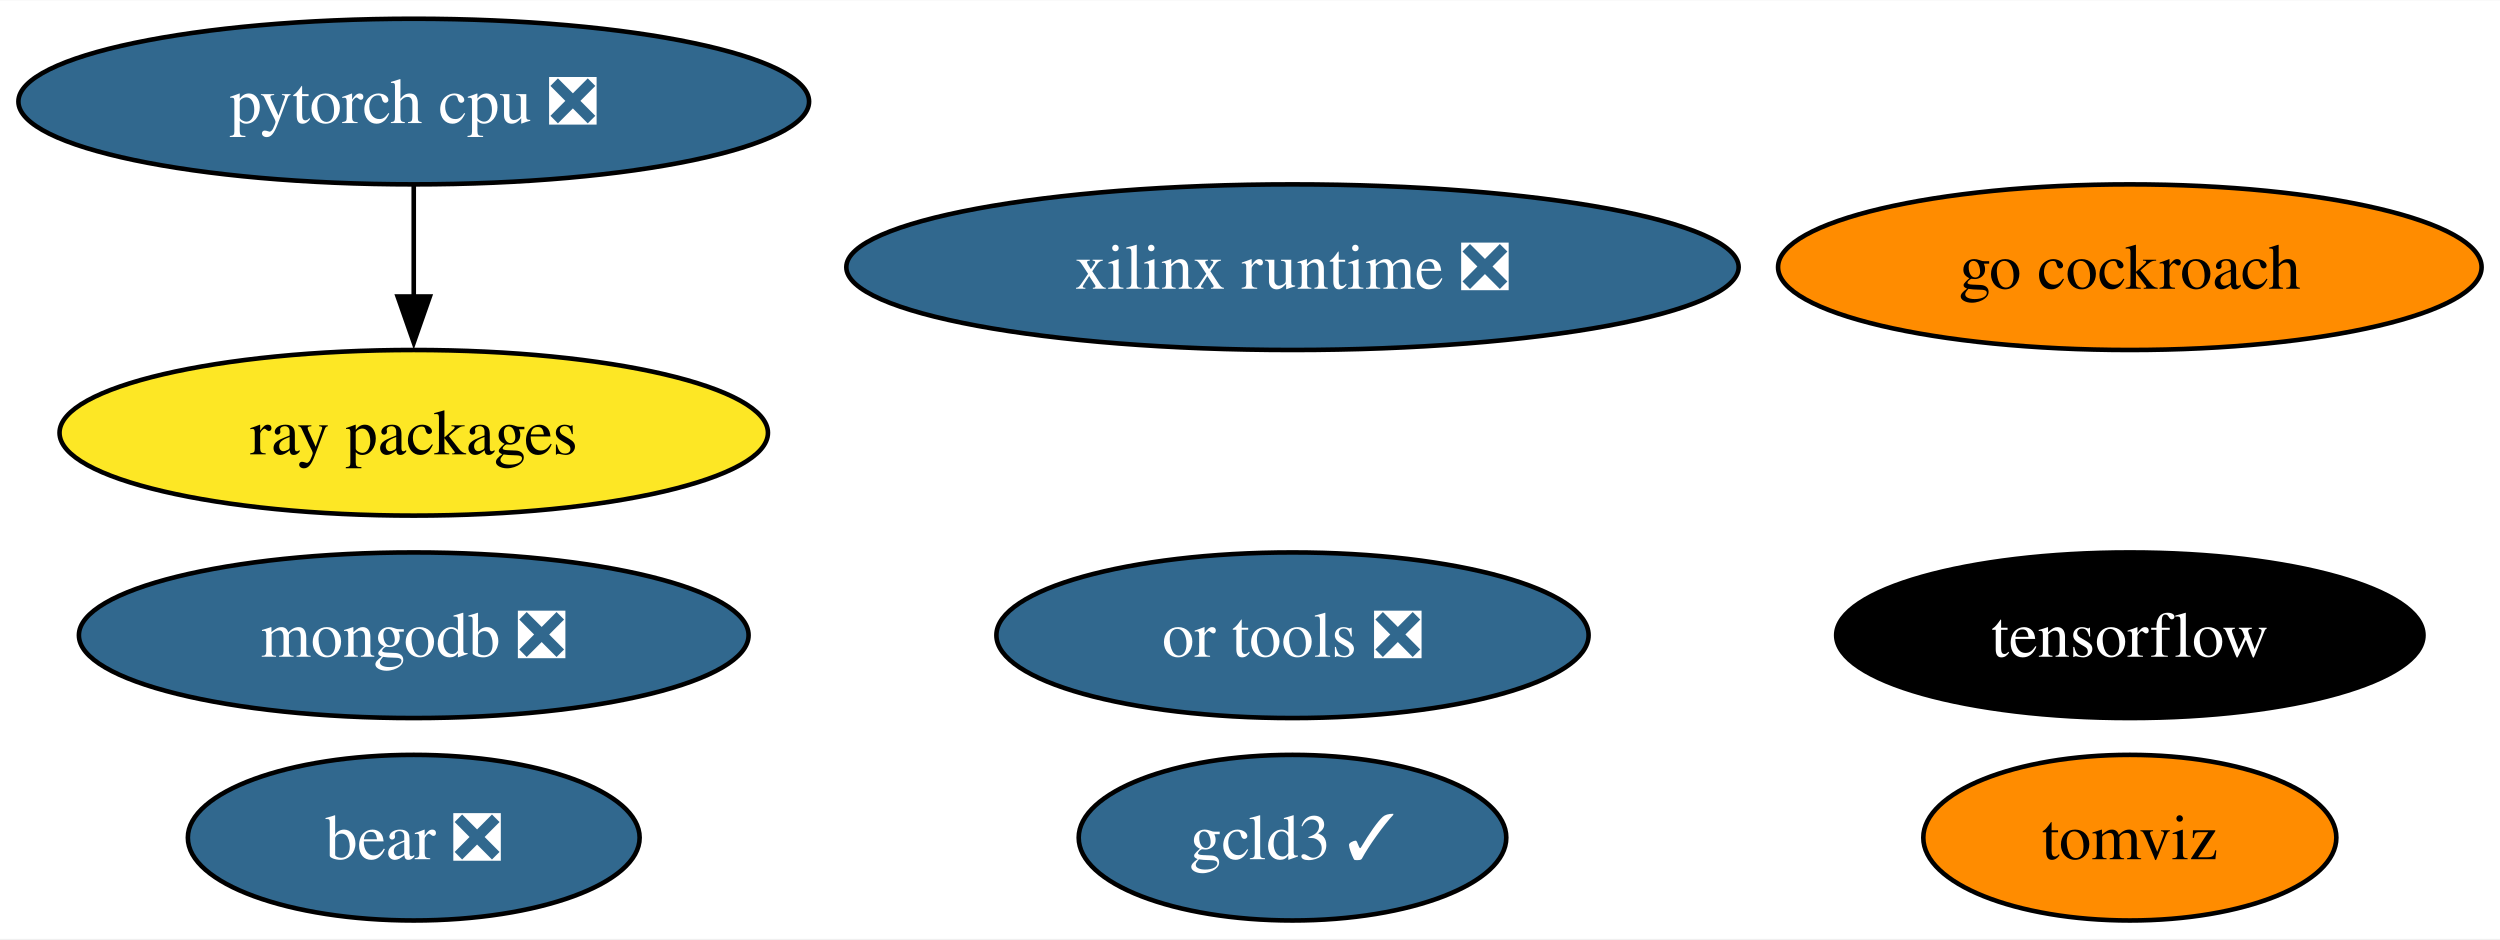
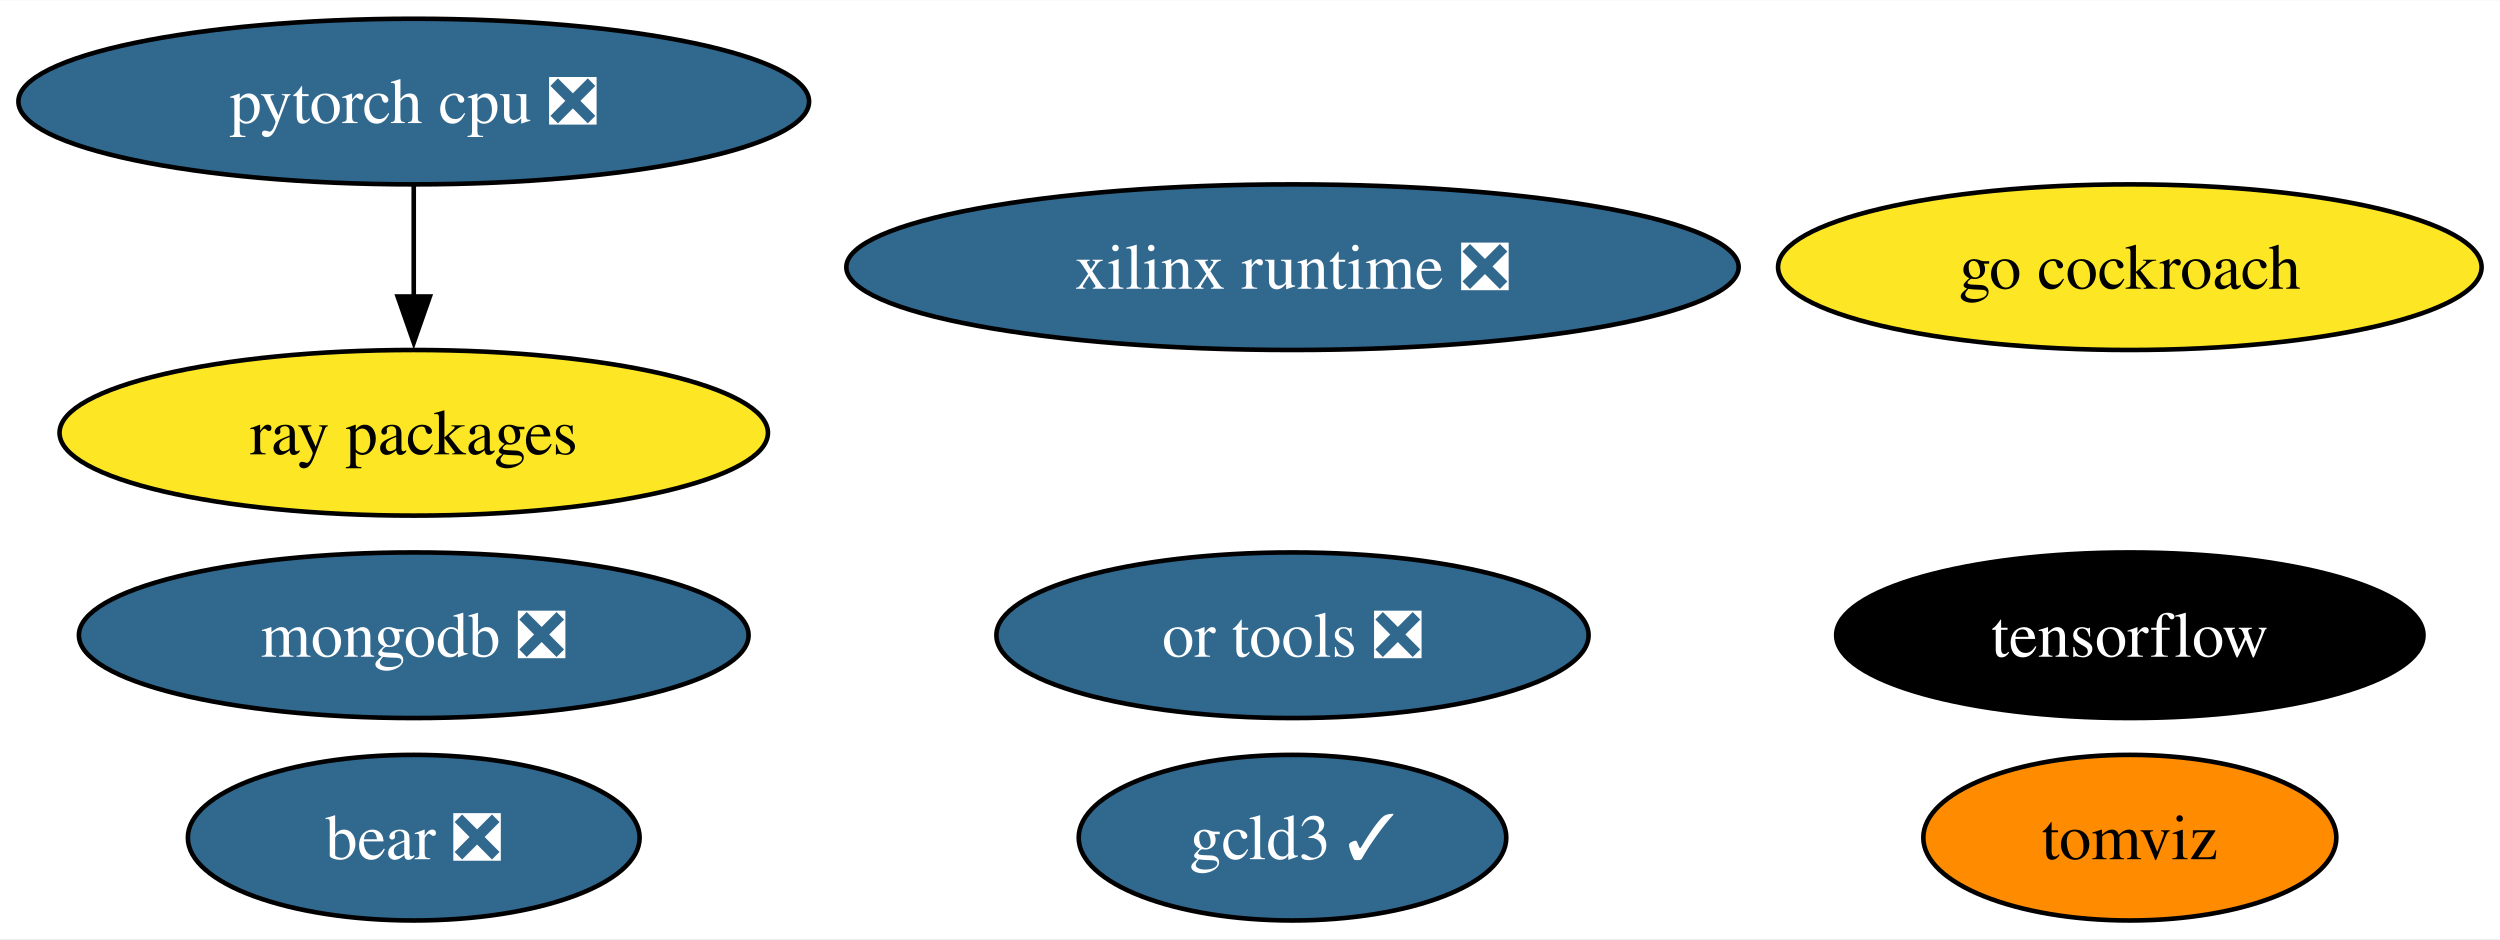
<svg xmlns="http://www.w3.org/2000/svg" xmlns:xlink="http://www.w3.org/1999/xlink" width="543pt" height="204pt" viewBox="0.00 0.00 543.39 204.00">
  <g id="graph0" class="graph" transform="scale(1 1) rotate(0) translate(4 200)">
    <polygon fill="white" stroke="none" points="-4,4 -4,-200 539.39,-200 539.39,4 -4,4" />
    <g id="node1" class="node">
      <g id="a_node1">
        <a xlink:href="https://github.com/conda-forge/tensorflow-feedstock" xlink:title="tensorflow">
          <ellipse fill="#000000" stroke="black" cx="458.93" cy="-62" rx="63.83" ry="18" />
          <text text-anchor="middle" x="458.93" y="-57.33" font-family="Times,serif" font-size="14.00" fill="white">tensorflow</text>
        </a>
      </g>
    </g>
    <g id="node2" class="node">
      <g id="a_node2">
        <a xlink:href="https://github.com/conda-forge/pytorch-cpu-feedstock/pull/228" xlink:title="pytorch cpu ❎">
          <ellipse fill="#31688e" stroke="black" cx="85.93" cy="-178" rx="85.93" ry="18" />
          <text text-anchor="middle" x="85.93" y="-173.32" font-family="Times,serif" font-size="14.00" fill="white">pytorch cpu ❎</text>
        </a>
      </g>
    </g>
    <g id="node5" class="node">
      <g id="a_node5">
        <a xlink:href="https://github.com/conda-forge/ray-packages-feedstock" xlink:title="ray packages">
          <ellipse fill="#fde725" stroke="black" cx="85.93" cy="-106" rx="76.99" ry="18" />
          <text text-anchor="middle" x="85.93" y="-101.33" font-family="Times,serif" font-size="14.00">ray packages</text>
        </a>
      </g>
    </g>
    <g id="edge1" class="edge">
      <path fill="none" stroke="black" d="M85.93,-159.7C85.93,-152.41 85.93,-143.73 85.93,-135.54" />
      <polygon fill="black" stroke="black" points="89.43,-135.62 85.93,-125.62 82.43,-135.62 89.43,-135.62" />
    </g>
    <g id="node3" class="node">
      <g id="a_node3">
        <a xlink:href="https://github.com/conda-forge/mongodb-feedstock/pull/91" xlink:title="mongodb ❎">
          <ellipse fill="#31688e" stroke="black" cx="85.93" cy="-62" rx="72.78" ry="18" />
          <text text-anchor="middle" x="85.93" y="-57.33" font-family="Times,serif" font-size="14.00" fill="white">mongodb ❎</text>
        </a>
      </g>
    </g>
    <g id="node4" class="node">
      <g id="a_node4">
        <a xlink:href="https://github.com/conda-forge/go-cockroach-feedstock" xlink:title="go cockroach">
-           <ellipse fill="#ff8c00" stroke="black" cx="458.93" cy="-142" rx="76.46" ry="18" />
+           <ellipse fill="#fde725" stroke="black" cx="458.93" cy="-142" rx="76.46" ry="18" />
          <text text-anchor="middle" x="458.93" y="-137.32" font-family="Times,serif" font-size="14.00">go cockroach</text>
        </a>
      </g>
    </g>
    <g id="node6" class="node">
      <g id="a_node6">
        <a xlink:href="https://github.com/conda-forge/tomviz-feedstock" xlink:title="tomviz">
          <ellipse fill="#ff8c00" stroke="black" cx="458.93" cy="-18" rx="44.89" ry="18" />
          <text text-anchor="middle" x="458.93" y="-13.32" font-family="Times,serif" font-size="14.00">tomviz</text>
        </a>
      </g>
    </g>
    <g id="node7" class="node">
      <g id="a_node7">
        <a xlink:href="https://github.com/conda-forge/or-tools-feedstock/pull/56" xlink:title="or tools ❎">
          <ellipse fill="#31688e" stroke="black" cx="276.93" cy="-62" rx="64.36" ry="18" />
          <text text-anchor="middle" x="276.93" y="-57.33" font-family="Times,serif" font-size="14.00" fill="white">or tools ❎</text>
        </a>
      </g>
    </g>
    <g id="node8" class="node">
      <g id="a_node8">
        <a xlink:href="https://github.com/conda-forge/bear-feedstock/pull/45" xlink:title="bear ❎">
          <ellipse fill="#31688e" stroke="black" cx="85.93" cy="-18" rx="49.1" ry="18" />
          <text text-anchor="middle" x="85.93" y="-13.32" font-family="Times,serif" font-size="14.00" fill="white">bear ❎</text>
        </a>
      </g>
    </g>
    <g id="node9" class="node">
      <g id="a_node9">
        <a xlink:href="https://github.com/conda-forge/xilinx-runtime-feedstock/pull/32" xlink:title="xilinx runtime ❎">
          <ellipse fill="#31688e" stroke="black" cx="276.93" cy="-142" rx="96.98" ry="18" />
          <text text-anchor="middle" x="276.93" y="-137.32" font-family="Times,serif" font-size="14.00" fill="white">xilinx runtime ❎</text>
        </a>
      </g>
    </g>
    <g id="node10" class="node">
      <g id="a_node10">
        <a xlink:href="https://github.com/conda-forge/gcld3-feedstock/pull/7" xlink:title="gcld3 ✓">
          <ellipse fill="#31688e" stroke="black" cx="276.93" cy="-18" rx="46.47" ry="18" />
          <text text-anchor="middle" x="276.93" y="-13.32" font-family="Times,serif" font-size="14.00" fill="white">gcld3 ✓</text>
        </a>
      </g>
    </g>
  </g>
</svg>
